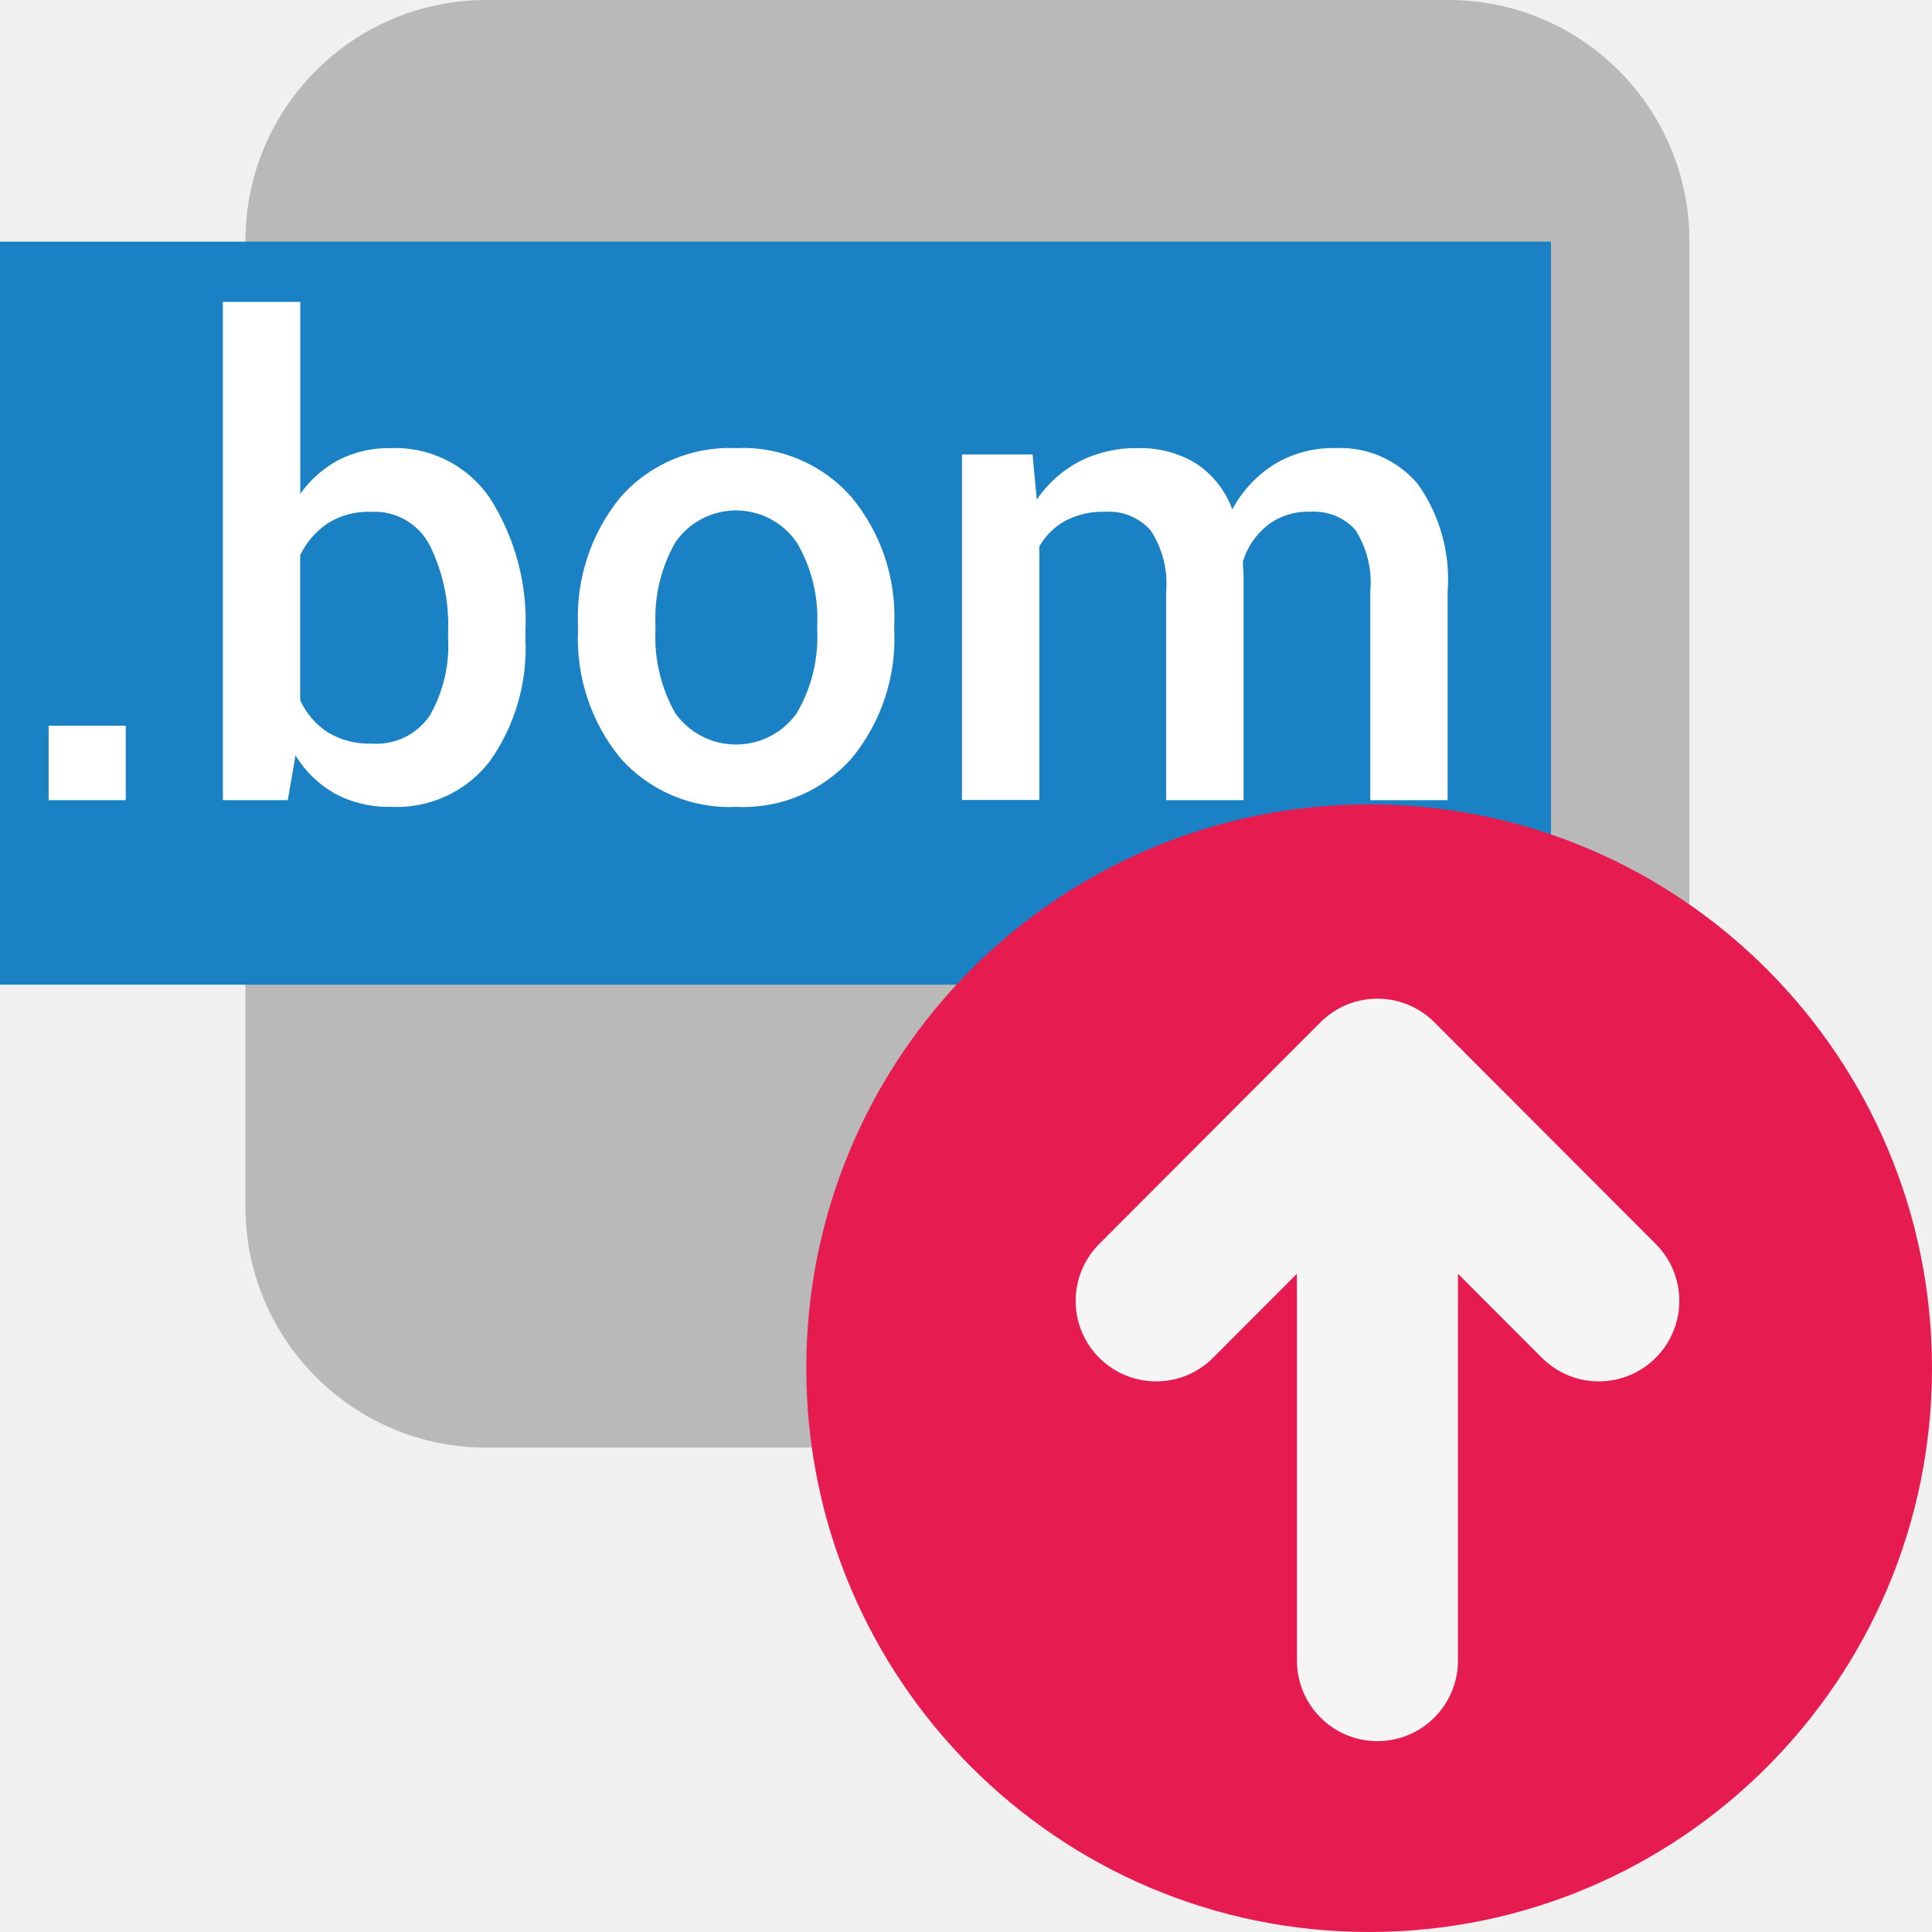
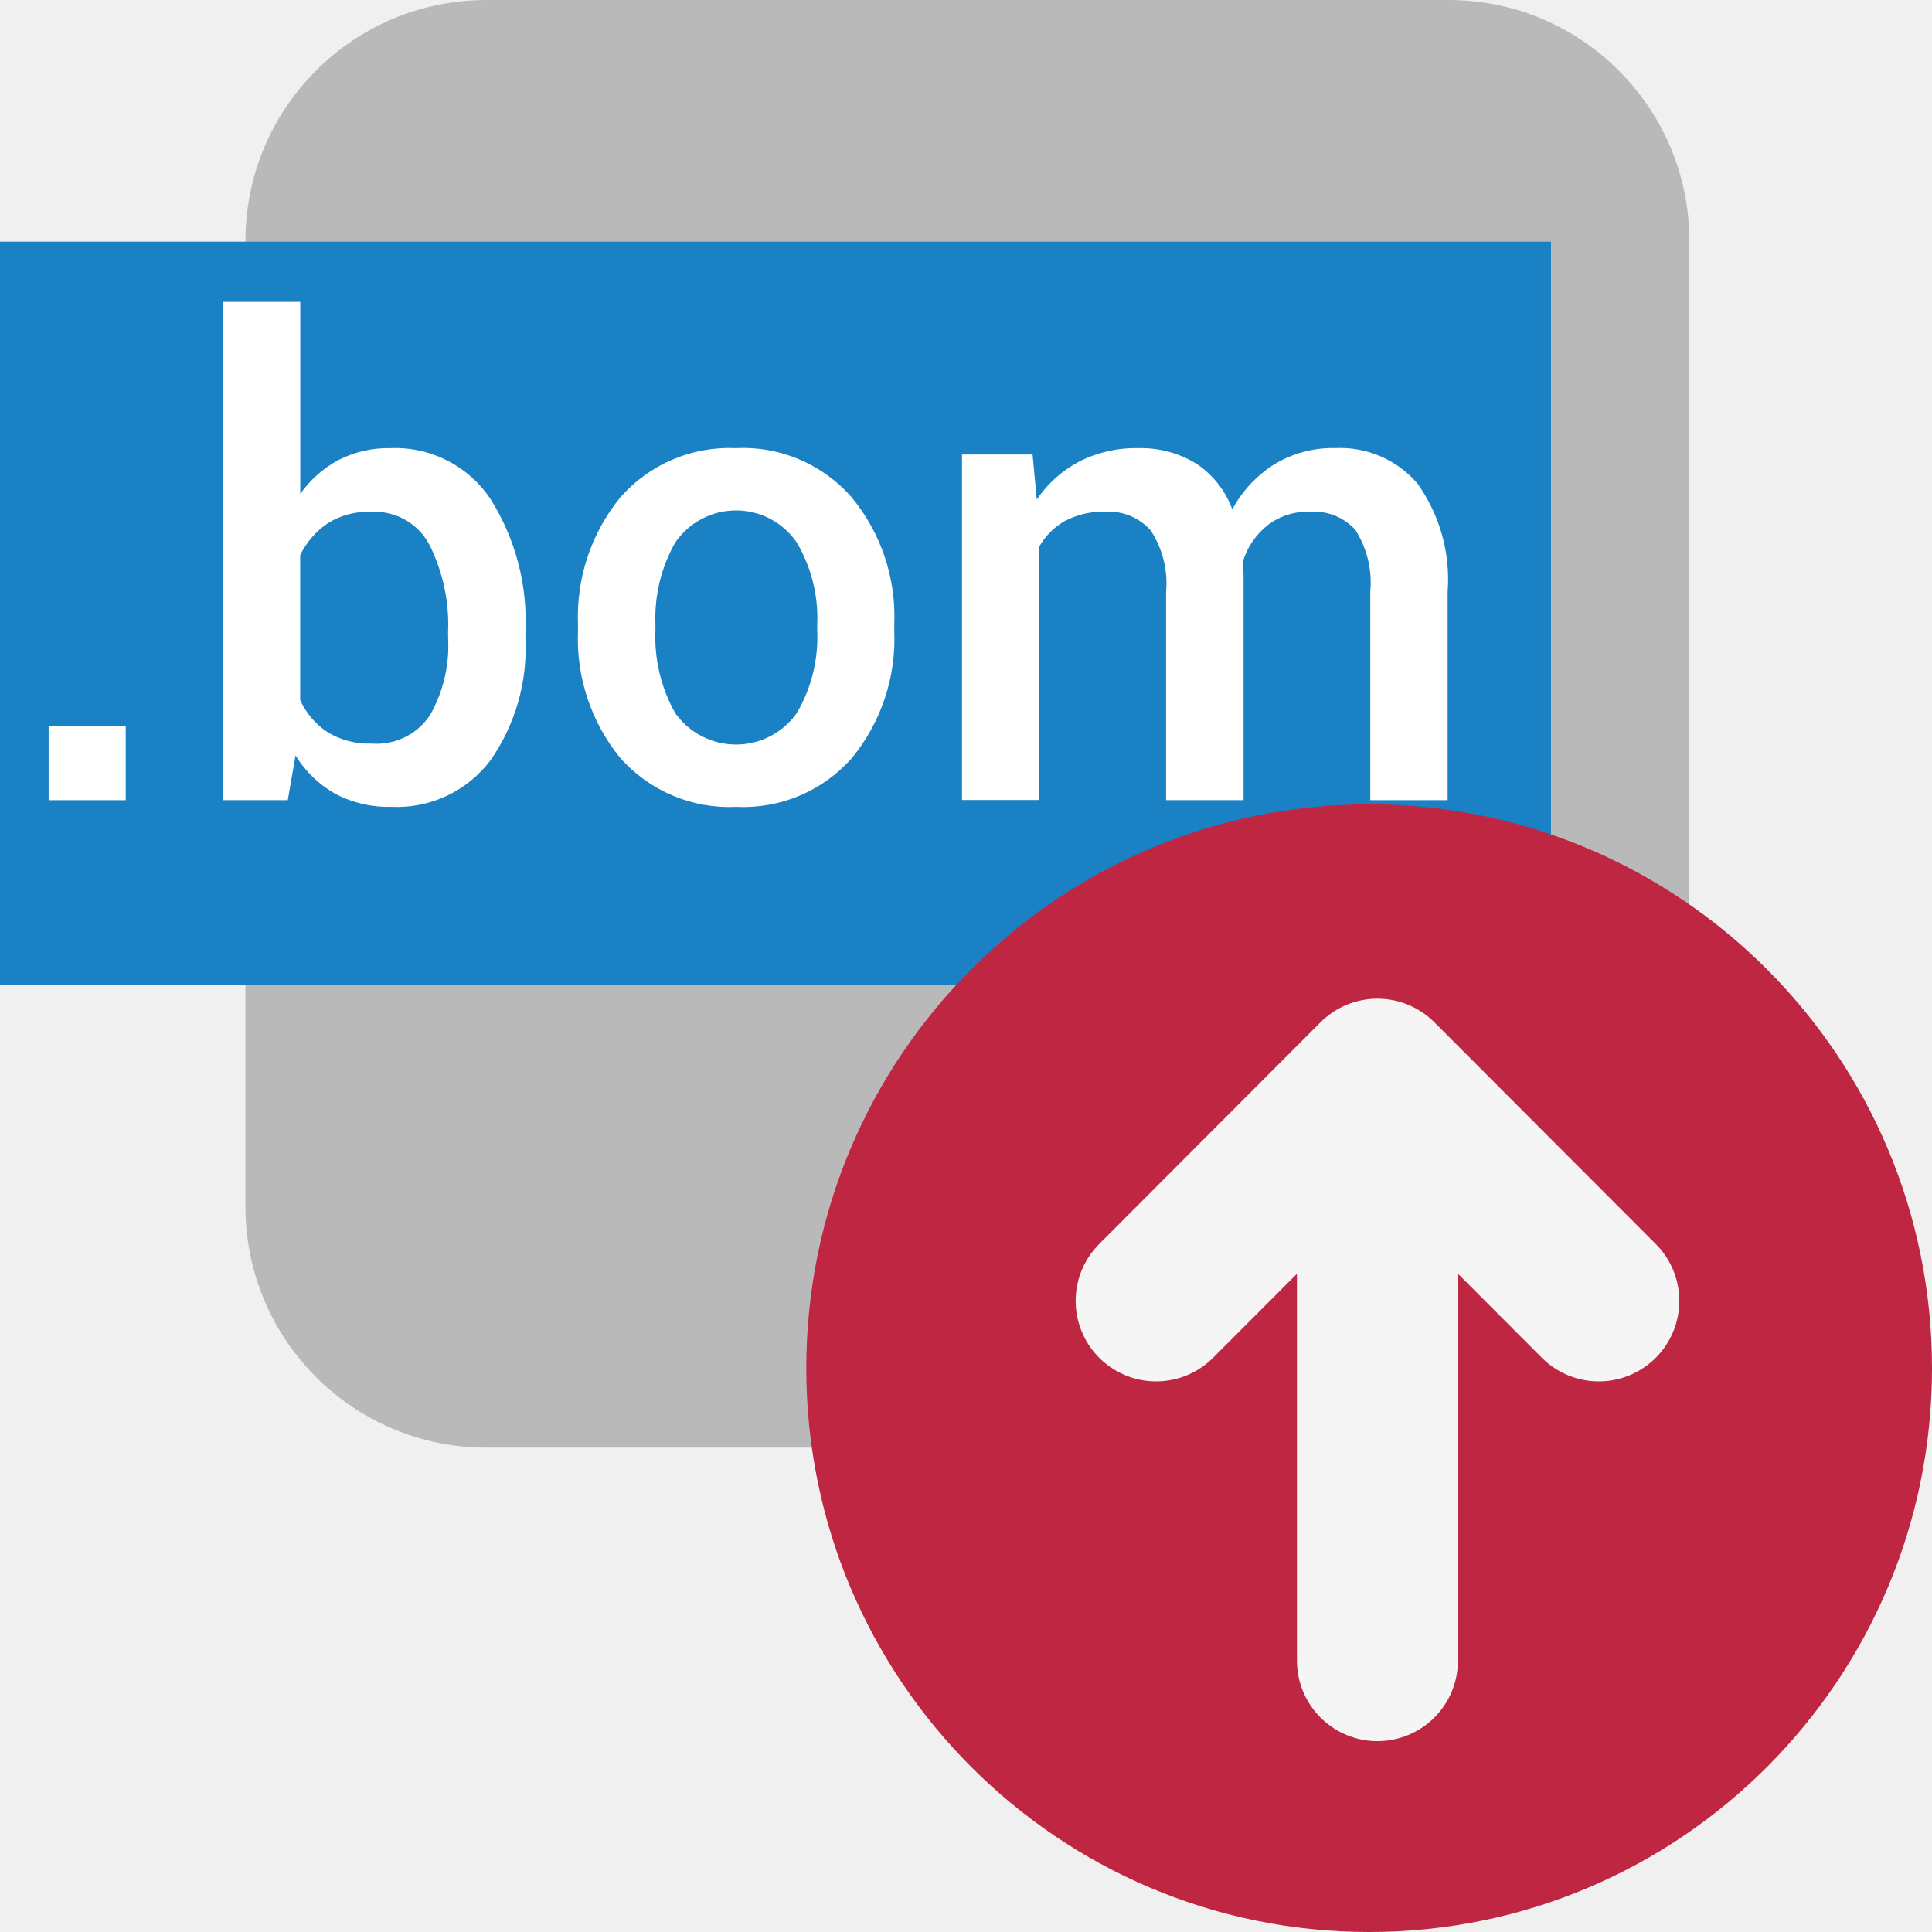
<svg xmlns="http://www.w3.org/2000/svg" id="Слой_1" data-name="Слой 1" viewBox="0 0 24 24" version="1.1">
  <defs id="defs26527">
-     <style id="style26525">.cls-1{fill:#b9b9b9;}.cls-2{fill:#1a81c4;}.cls-3{fill:#fff;}.cls-4{fill:#e61c50;}.cls-5{fill:none;stroke:#f5f5f5;stroke-linecap:round;stroke-linejoin:round;stroke-width:2px;}</style>
+     <style id="style26525">.cls-1{fill:#b9b9b9;}.cls-2{fill:#1a81c4;}.cls-3{fill:#fff;}.cls-4{fill:#bf2641;}.cls-5{fill:none;stroke:#f5f5f5;stroke-linecap:round;stroke-linejoin:round;stroke-width:2px;}</style>
  </defs>
  <rect class="cls-1" x="3.049" y="0" width="17.937" height="17.983" rx="2.993" id="rect26531" />
  <rect class="cls-2" x="0" y="3.002" width="19.267" height="9.23" id="rect26533" />
  <path class="cls-3" d="M 1.562,9.94 H 0.604 V 9.015 h 0.958 z" id="path26535" />
  <path class="cls-3" d="M 6.527,7.936 A 2.427,2.427 0 0 1 6.09,9.449 1.457,1.457 0 0 1 4.858,10.023 1.414,1.414 0 0 1 4.163,9.86 1.357,1.357 0 0 1 3.671,9.384 L 3.575,9.94 H 2.769 V 3.75 H 3.73 V 6.135 A 1.381,1.381 0 0 1 4.206,5.714 1.358,1.358 0 0 1 4.85,5.567 1.423,1.423 0 0 1 6.09,6.194 2.84,2.84 0 0 1 6.527,7.853 Z M 5.566,7.853 A 2.216,2.216 0 0 0 5.336,6.77 0.771,0.771 0 0 0 4.608,6.358 0.945,0.945 0 0 0 4.072,6.5 1.002,1.002 0 0 0 3.729,6.896 v 1.801 a 0.941,0.941 0 0 0 0.341,0.399 0.986,0.986 0 0 0 0.546,0.141 0.797,0.797 0 0 0 0.725,-0.352 1.74,1.74 0 0 0 0.226,-0.95 z" id="path26537" />
  <path class="cls-3" d="M 7.18,7.754 A 2.346,2.346 0 0 1 7.702,6.183 1.799,1.799 0 0 1 9.139,5.567 a 1.792,1.792 0 0 1 1.444,0.615 2.322,2.322 0 0 1 0.526,1.571 v 0.083 A 2.335,2.335 0 0 1 10.583,9.416 1.795,1.795 0 0 1 9.147,10.023 1.806,1.806 0 0 1 7.702,9.412 2.342,2.342 0 0 1 7.18,7.837 Z M 8.142,7.835 a 1.923,1.923 0 0 0 0.245,1.022 0.925,0.925 0 0 0 1.512,0 1.87,1.87 0 0 0 0.253,-1.022 V 7.752 a 1.845,1.845 0 0 0 -0.253,-1.011 0.914,0.914 0 0 0 -1.512,0 1.908,1.908 0 0 0 -0.245,1.011 z" id="path26539" />
  <path class="cls-3" d="m 12.827,5.646 0.052,0.56 a 1.457,1.457 0 0 1 0.526,-0.472 1.544,1.544 0 0 1 0.731,-0.167 1.318,1.318 0 0 1 0.721,0.19 1.154,1.154 0 0 1 0.451,0.571 1.496,1.496 0 0 1 0.522,-0.56 1.407,1.407 0 0 1 0.76,-0.202 1.263,1.263 0 0 1 1.019,0.442 2.044,2.044 0 0 1 0.374,1.343 V 9.94 H 17.022 V 7.349 A 1.209,1.209 0 0 0 16.834,6.579 0.696,0.696 0 0 0 16.271,6.357 0.822,0.822 0 0 0 15.748,6.523 0.925,0.925 0 0 0 15.44,6.972 c 0,0.04 9e-4,0.074 0.004,0.103 0.003,0.029 0.004,0.057 0.004,0.083 V 9.94 H 14.486 V 7.349 a 1.195,1.195 0 0 0 -0.192,-0.76 0.693,0.693 0 0 0 -0.564,-0.232 1.01,1.01 0 0 0 -0.496,0.112 0.839,0.839 0 0 0 -0.323,0.319 v 3.15 h -0.961 V 5.646 Z" id="path26541" />
  <ellipse class="cls-4" cx="17.008" cy="16.996" rx="6.992" ry="7.004" id="ellipse26543" />
  <line class="cls-5" x1="17.111" y1="13.625" x2="17.111" y2="20.629" id="line26545" />
  <polyline class="cls-5" points="15.362 17.16 18.111 14.406 20.861 17.16" id="polyline26547" transform="translate(-1,-1)" />
</svg>
